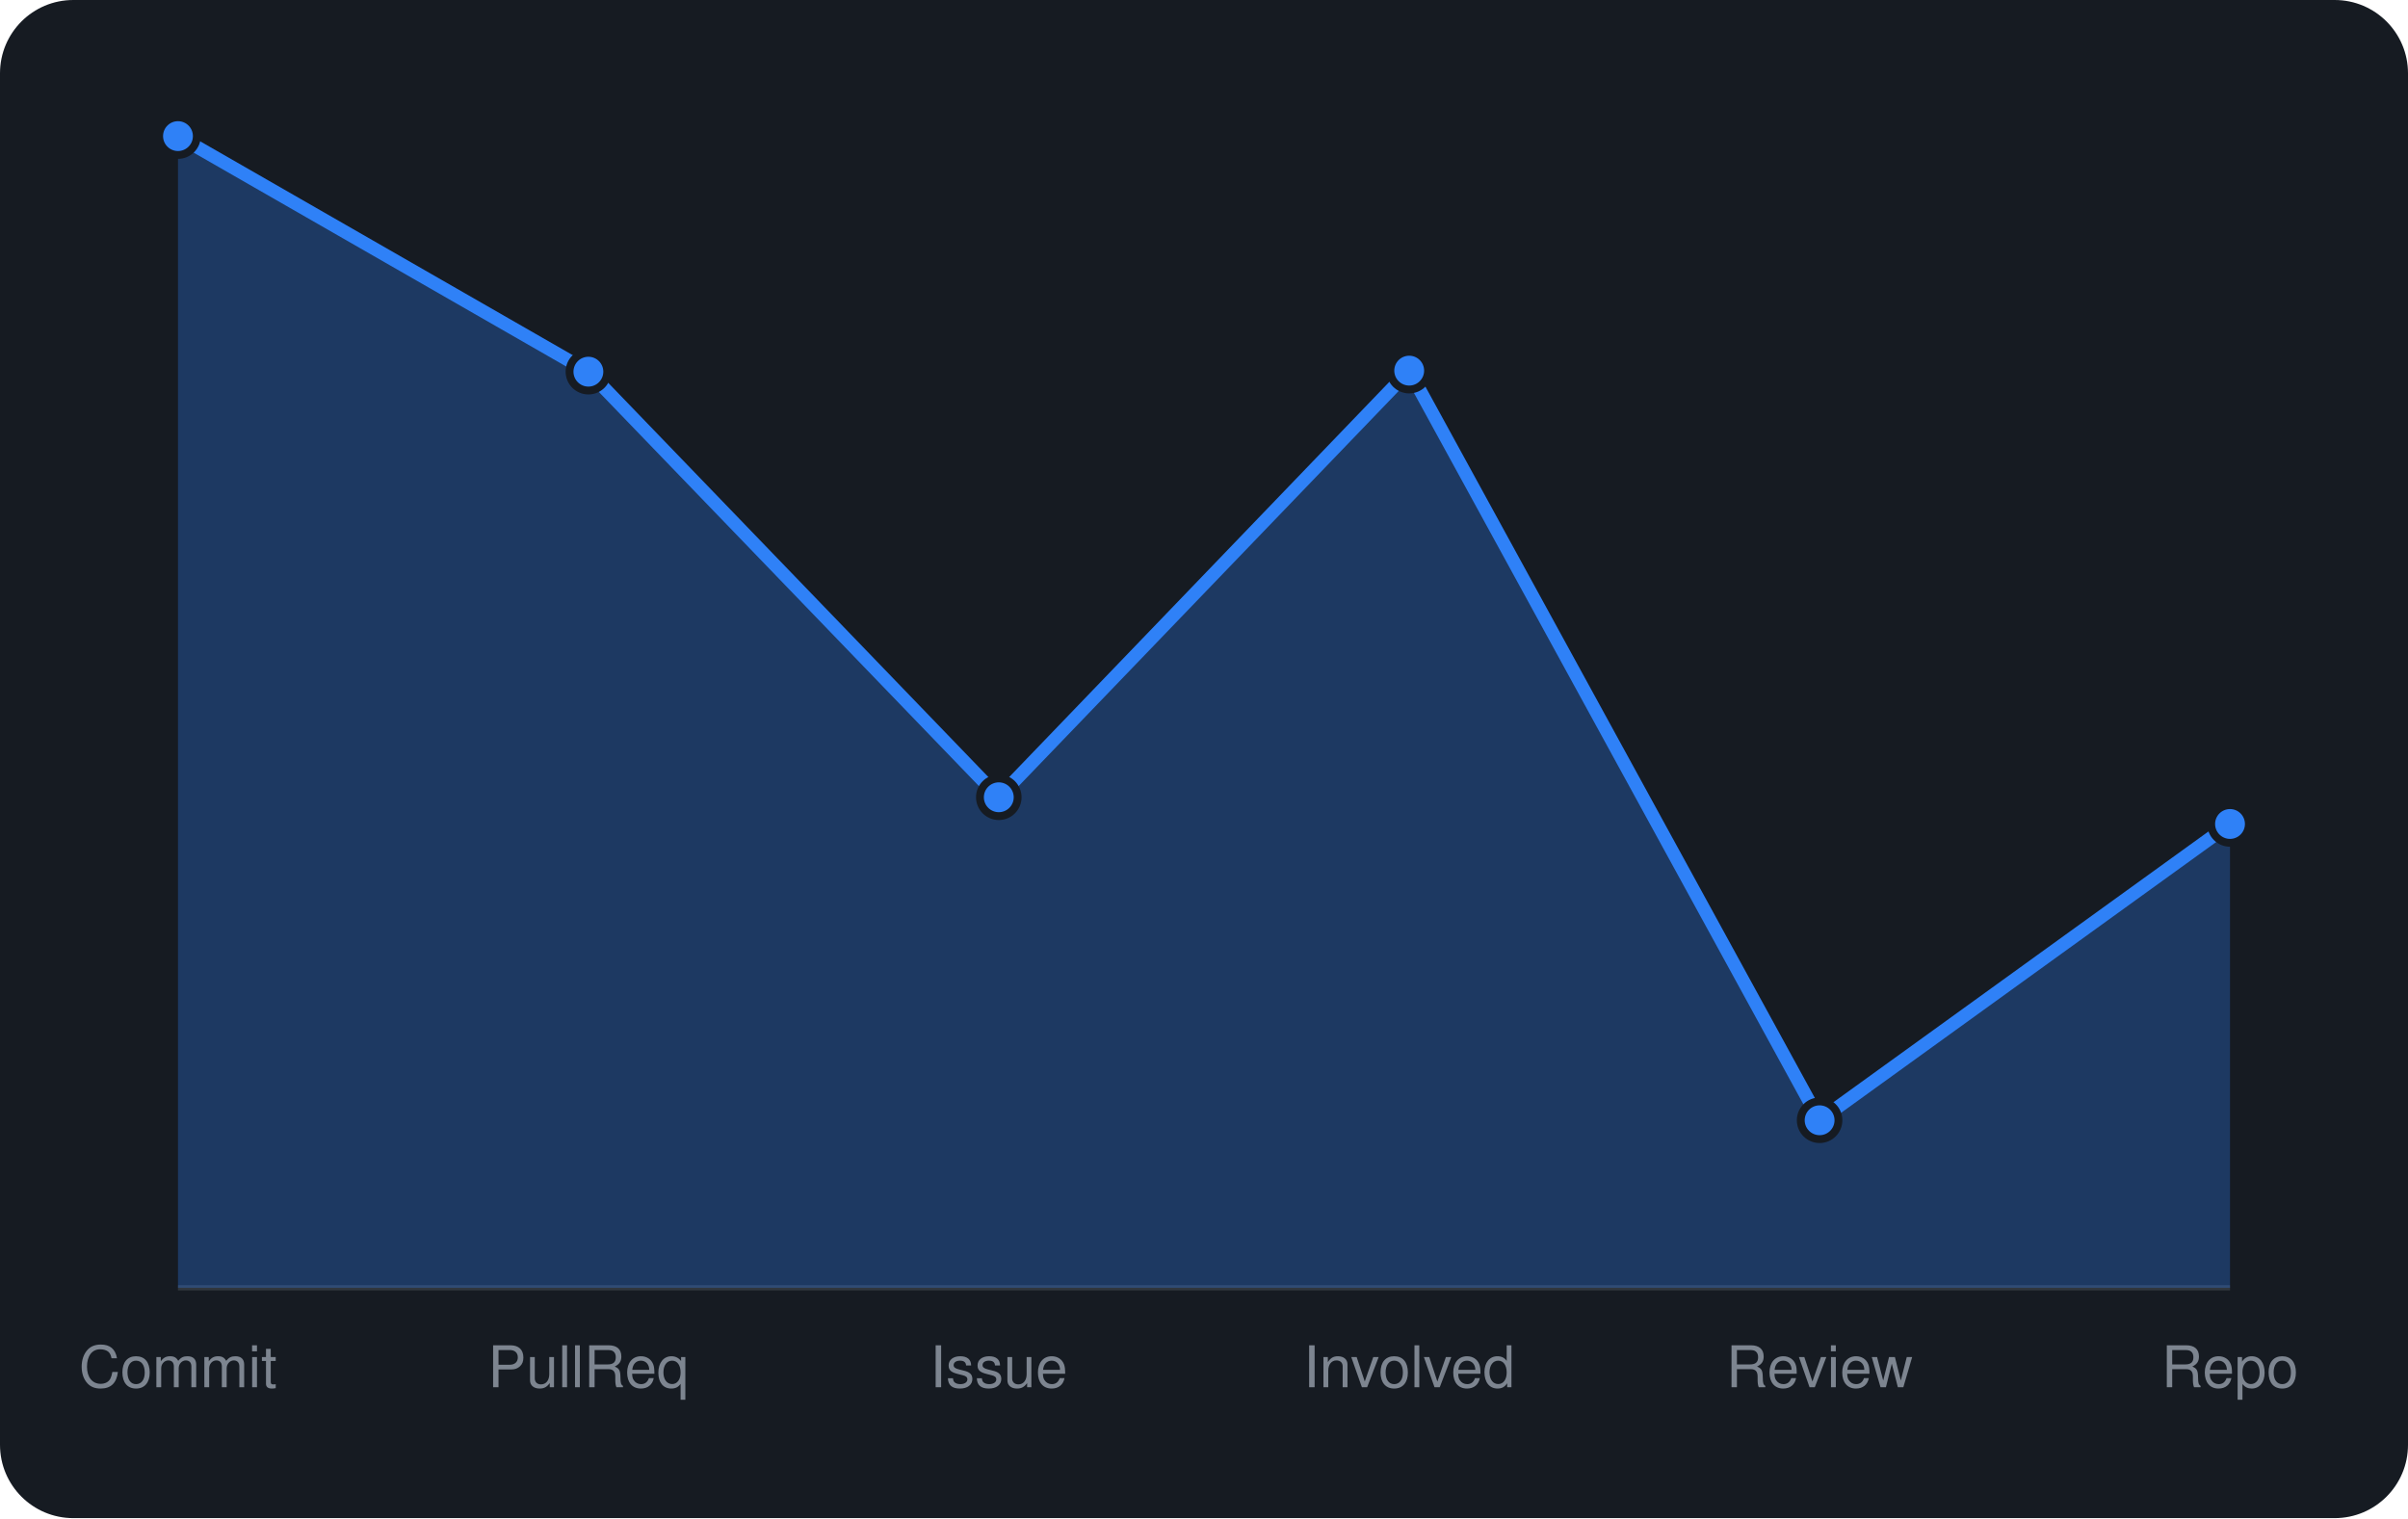
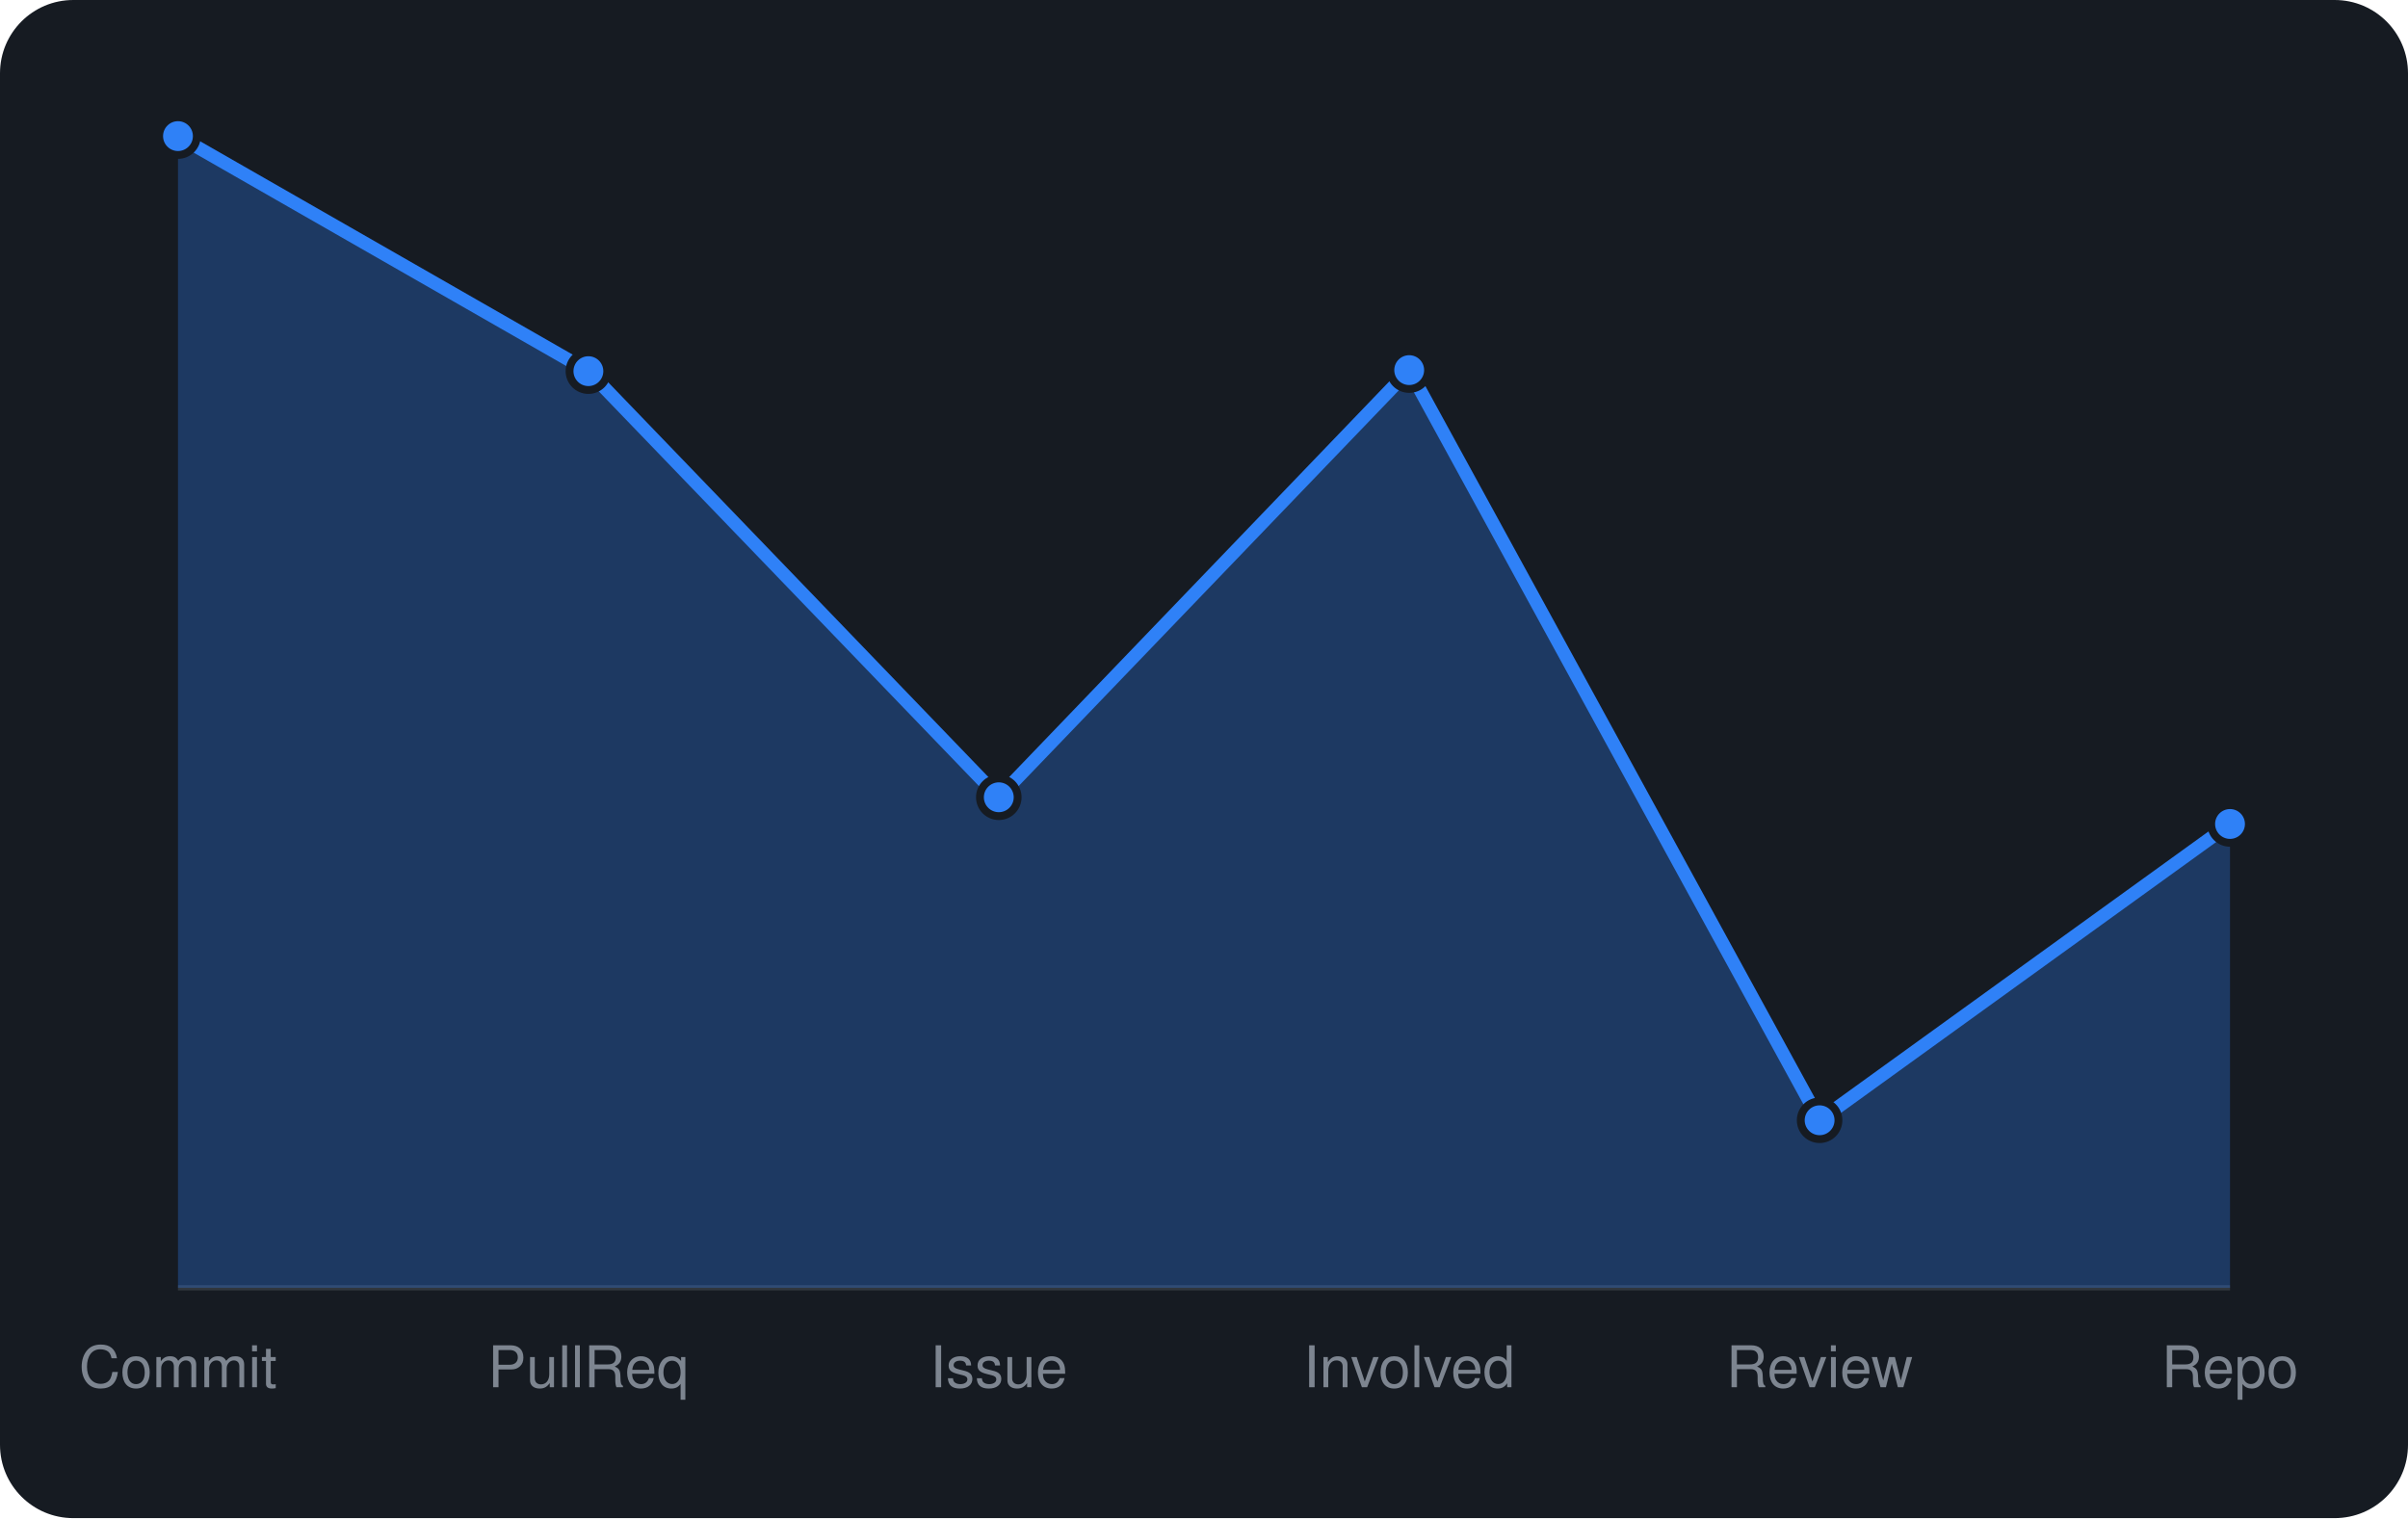
<svg xmlns="http://www.w3.org/2000/svg" viewBox="0 0 460 290" width="460" height="290" font-family="-apple-system,BlinkMacSystemFont,'Segoe UI',Helvetica,Arial,sans-serif">
  <rect width="460" height="290" rx="14" fill="#161b22" />
  <line x1="34" y1="246" x2="426" y2="246" stroke="#30363d" />
-   <path d="M34.0 246 L34.0 26.0L112.4 71.0L190.8 152.3L269.2 70.8L347.6 214.0L426.0 157.4 L426.0 246 Z" fill="rgba(47,129,247,0.3)" />
-   <path d="M34.0 26.0L112.4 71.0L190.8 152.3L269.2 70.8L347.6 214.0L426.0 157.4" fill="none" stroke="#2f81f7" stroke-width="2.5" stroke-linejoin="round" />
+   <path d="M34.0 246 L34.0 26.0L112.4 70.9L190.8 152.3L269.2 70.7L347.6 214.0L426.0 157.4 L426.0 246 Z" fill="rgba(47,129,247,0.3)" />
+   <path d="M34.0 26.0L112.4 70.9L190.8 152.3L269.2 70.7L347.6 214.0L426.0 157.4" fill="none" stroke="#2f81f7" stroke-width="2.5" stroke-linejoin="round" />
  <circle cx="34.0" cy="26.0" r="3.6" fill="#2f81f7" stroke="#161b22" stroke-width="1.5" />
-   <circle cx="112.4" cy="71.0" r="3.6" fill="#2f81f7" stroke="#161b22" stroke-width="1.5" />
+   <circle cx="112.4" cy="70.9" r="3.6" fill="#2f81f7" stroke="#161b22" stroke-width="1.5" />
  <circle cx="190.8" cy="152.3" r="3.6" fill="#2f81f7" stroke="#161b22" stroke-width="1.5" />
-   <circle cx="269.2" cy="70.8" r="3.6" fill="#2f81f7" stroke="#161b22" stroke-width="1.5" />
+   <circle cx="269.2" cy="70.7" r="3.6" fill="#2f81f7" stroke="#161b22" stroke-width="1.5" />
  <circle cx="347.6" cy="214.0" r="3.6" fill="#2f81f7" stroke="#161b22" stroke-width="1.5" />
  <circle cx="426.0" cy="157.4" r="3.6" fill="#2f81f7" stroke="#161b22" stroke-width="1.5" />
  <text x="34.0" y="265" text-anchor="middle" font-size="11" fill="#7d8590">Commit</text>
  <text x="112.4" y="265" text-anchor="middle" font-size="11" fill="#7d8590">PullReq</text>
  <text x="190.8" y="265" text-anchor="middle" font-size="11" fill="#7d8590">Issue</text>
  <text x="269.2" y="265" text-anchor="middle" font-size="11" fill="#7d8590">Involved</text>
  <text x="347.6" y="265" text-anchor="middle" font-size="11" fill="#7d8590">Review</text>
  <text x="426.0" y="265" text-anchor="middle" font-size="11" fill="#7d8590">Repo</text>
</svg>
